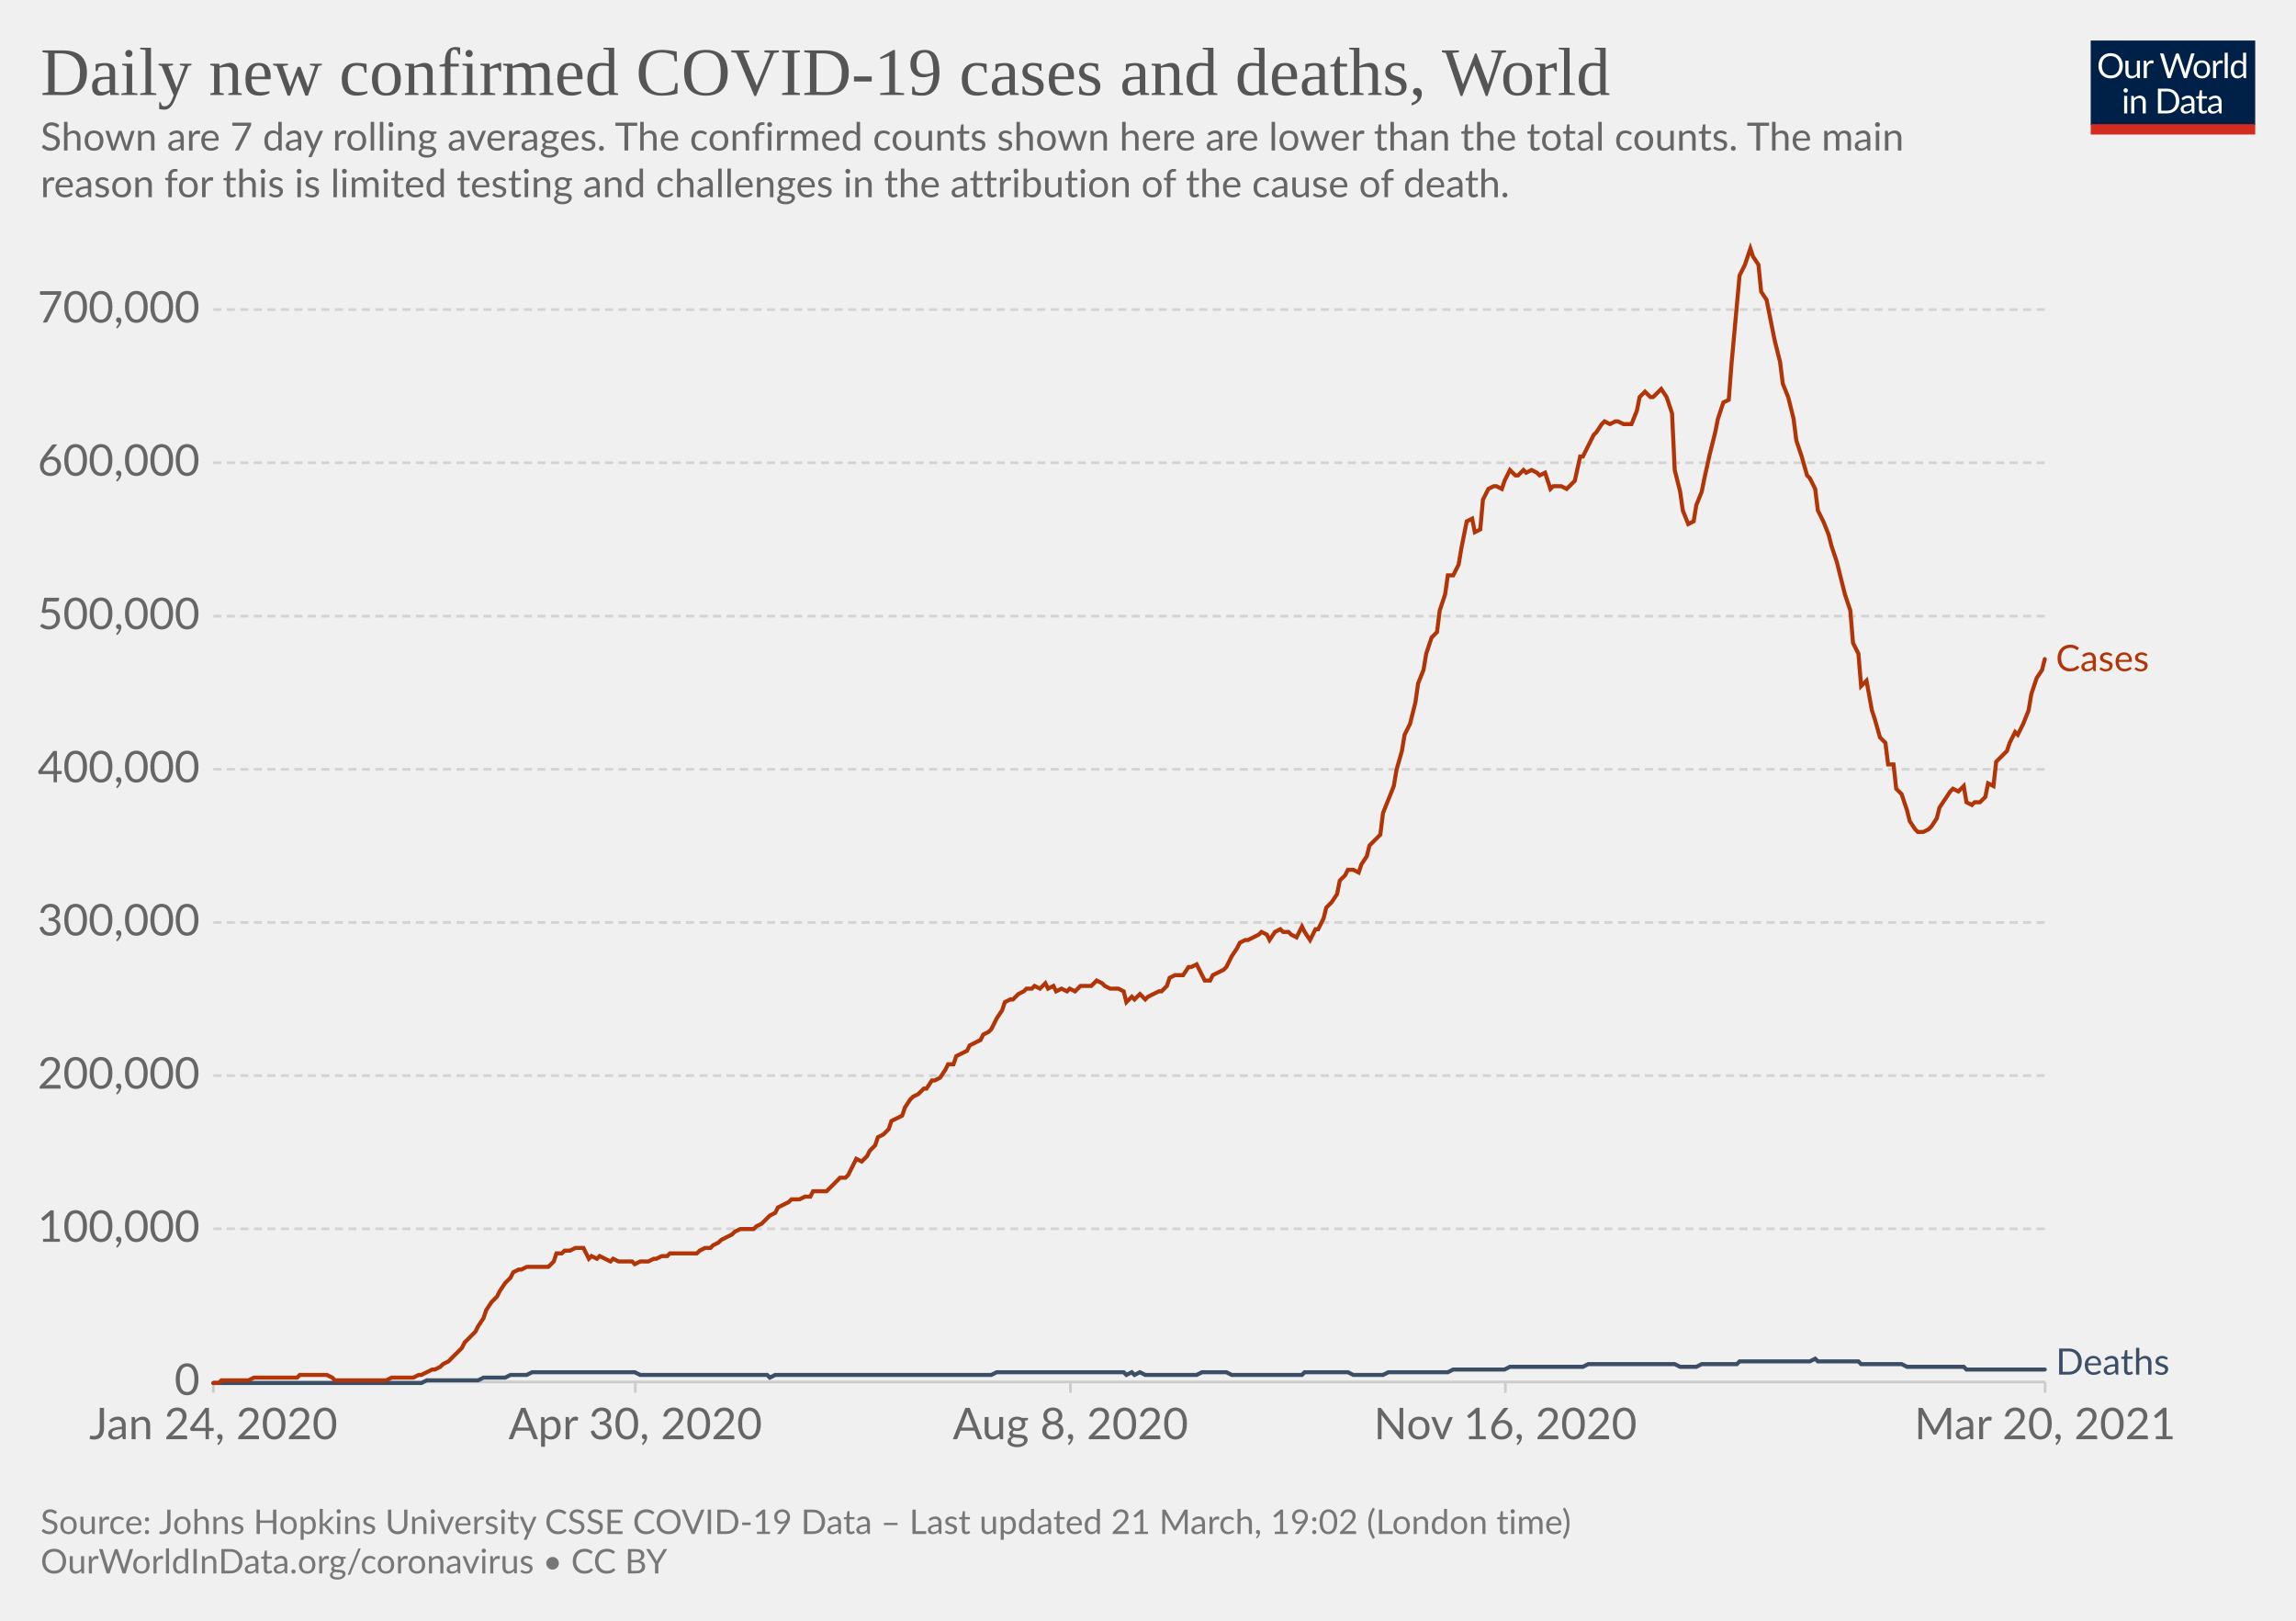
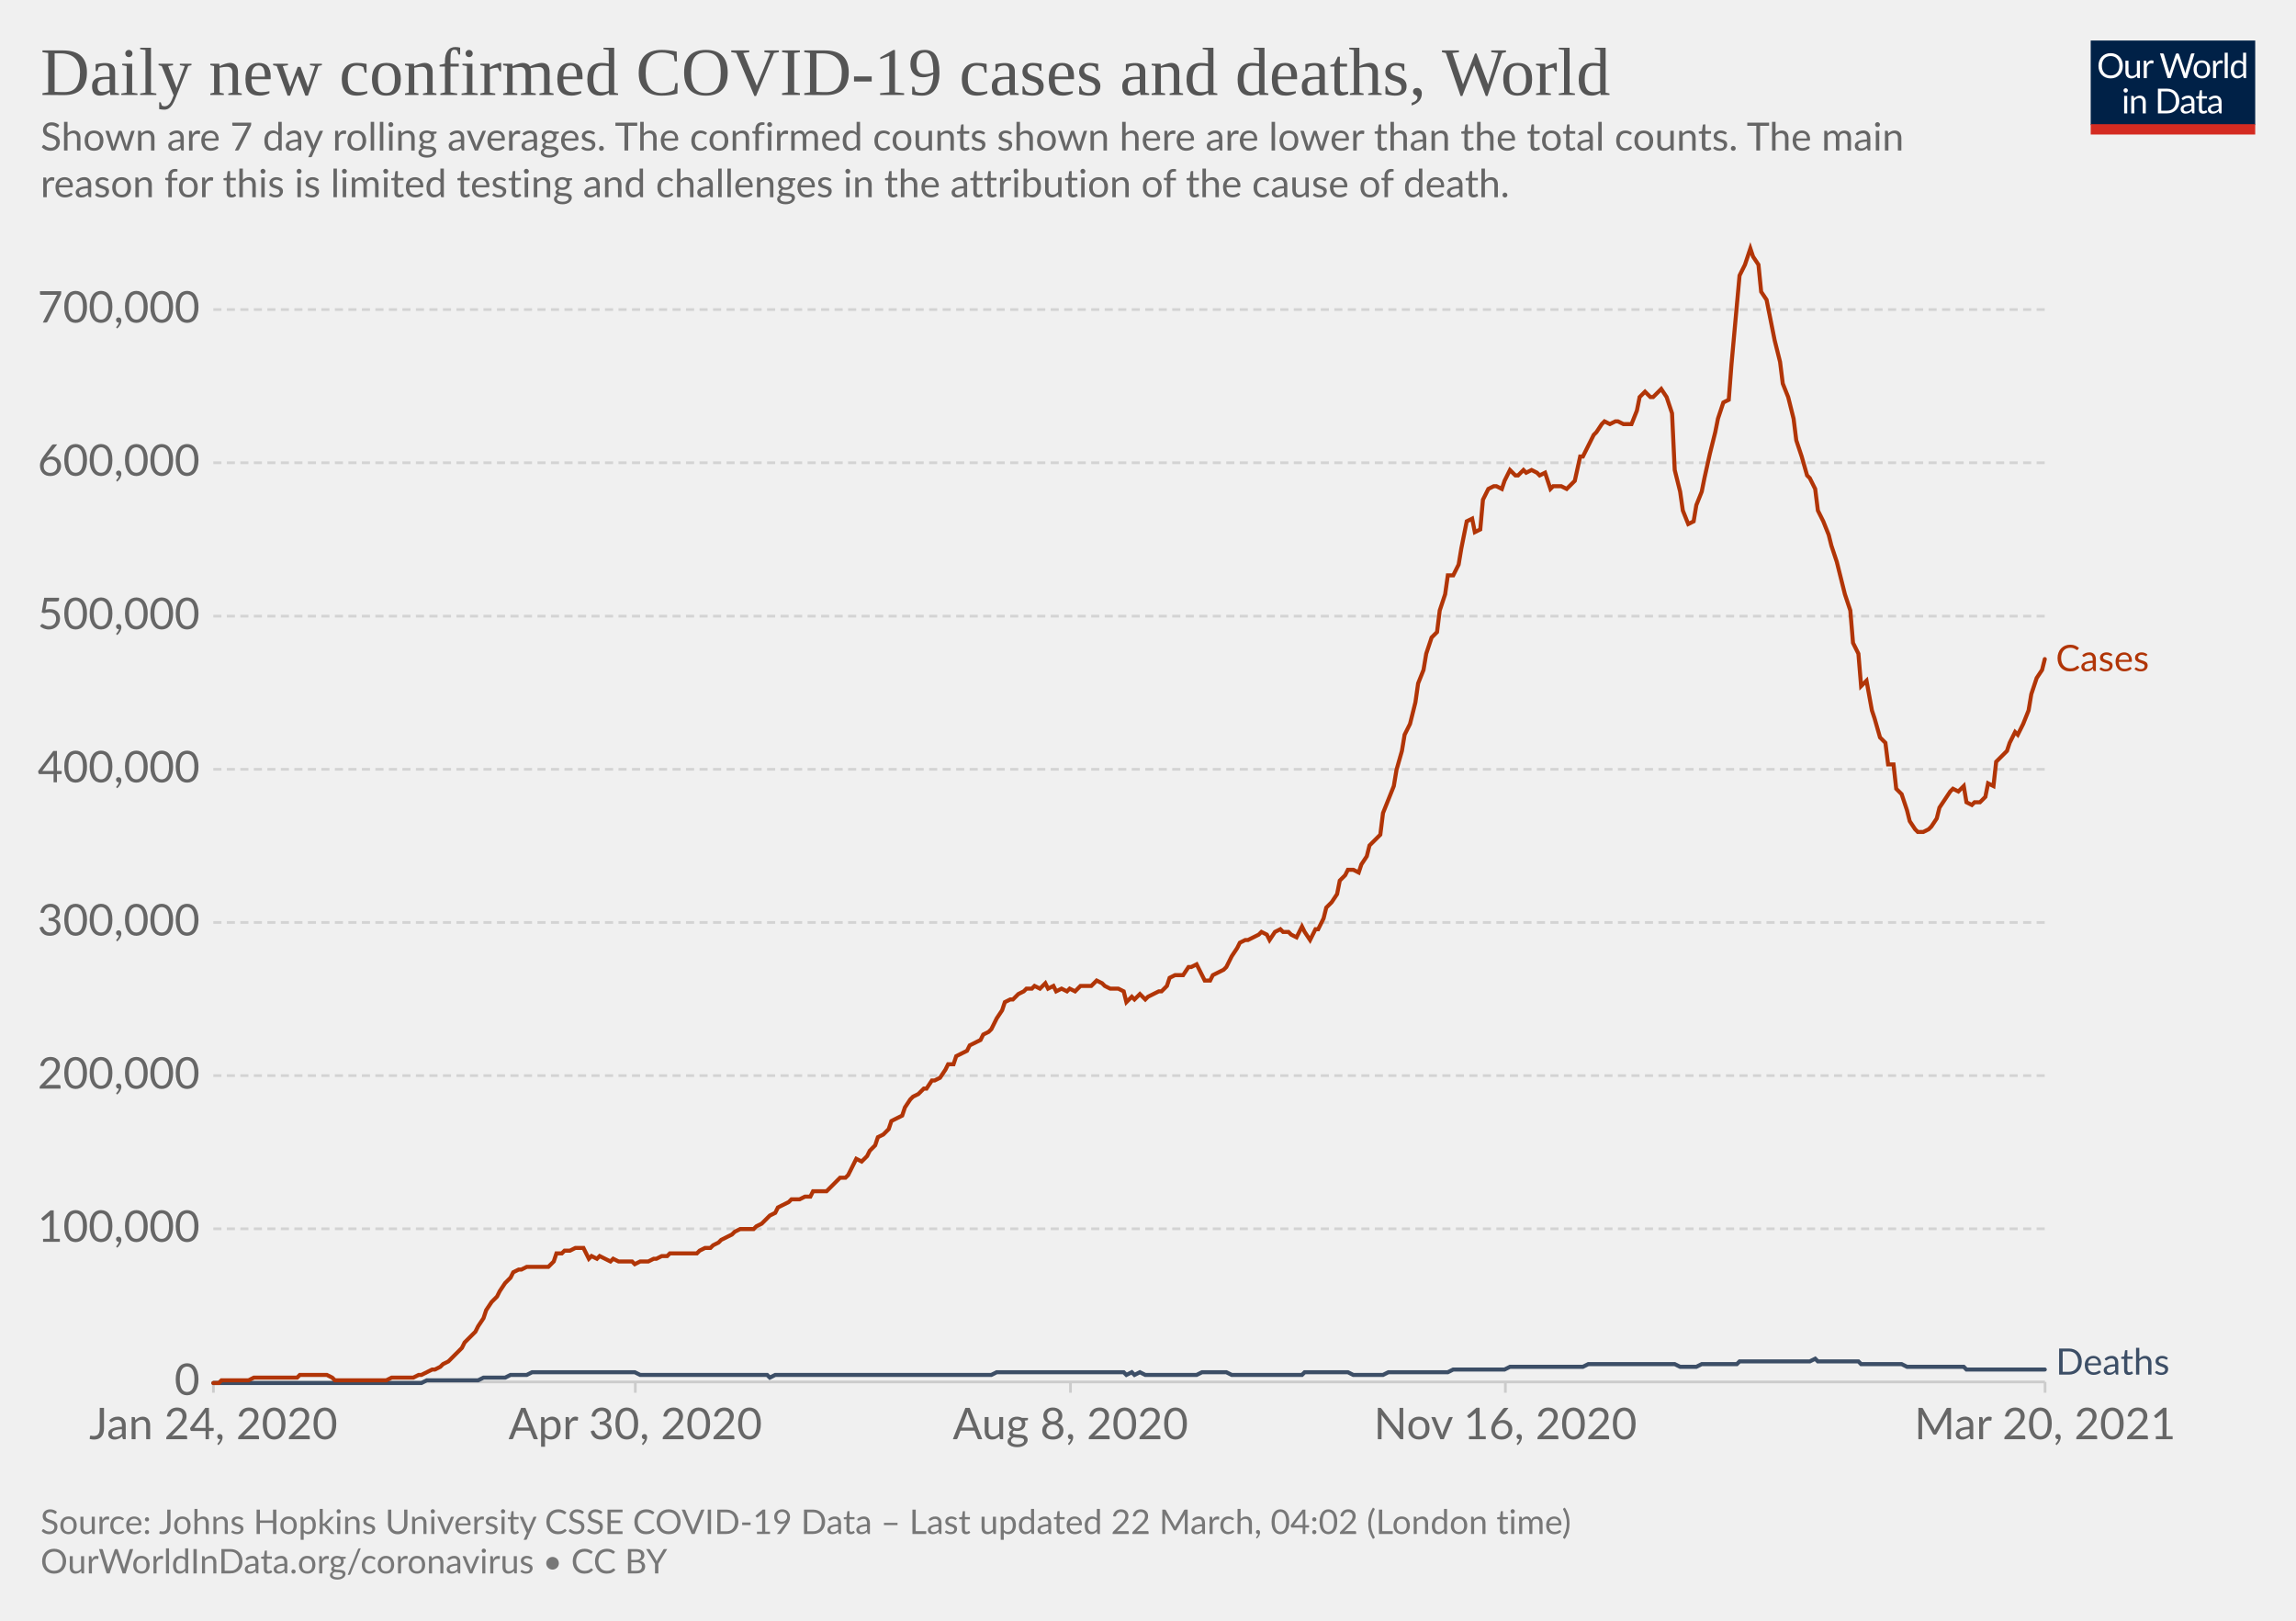
<svg xmlns="http://www.w3.org/2000/svg" version="1.1" style="background-color:#fff;-webkit-font-smoothing:antialiased" width="850" height="600" viewBox="0 0 850 600" font-family="Lato,'Helvetica Neue',Helvetica,Arial,sans-serif" font-size="18" text-rendering="optimizeLegibility">
  <g class="HeaderView">
    <g transform="matrix(.29 0 0 .29 774 15)">
      <svg className="owidLog" width="210" height="120" viewBox="0 0 210 120" fill="none">
        <g clip-path="url(#clip0)">
          <path d="M0 0h210v107.89H0V0z" fill="#002147" />
          <path d="M40.98 32.25c0 2.36-.38 4.53-1.12 6.51a14.26 14.26 0 01-8.1 8.4c-1.9.78-4.02 1.17-6.34 1.17a16.6 16.6 0 01-6.33-1.17 14.31 14.31 0 01-8.08-8.4 18.29 18.29 0 01-1.12-6.51c0-2.36.38-4.53 1.12-6.5.75-1.97 1.8-3.67 3.17-5.1a14.32 14.32 0 014.9-3.34c1.92-.8 4.03-1.19 6.34-1.19 2.32 0 4.43.4 6.34 1.19 1.92.8 3.56 1.9 4.93 3.34a14.87 14.87 0 013.17 5.1 18.1 18.1 0 011.12 6.5zm-4.38 0c0-1.94-.26-3.68-.8-5.22a10.91 10.91 0 00-2.24-3.89 9.68 9.68 0 00-3.52-2.46 11.95 11.95 0 00-4.62-.86c-1.68 0-3.21.28-4.6.86a9.88 9.88 0 00-3.54 2.46 10.91 10.91 0 00-2.24 3.9c-.53 1.53-.8 3.27-.8 5.2 0 1.94.27 3.68.8 5.22a11.17 11.17 0 002.24 3.9 10.01 10.01 0 003.55 2.44c1.38.56 2.9.83 4.6.83s3.24-.27 4.61-.83a9.8 9.8 0 003.52-2.44 11.17 11.17 0 002.25-3.9c.53-1.54.8-3.28.8-5.21zm26.22-6.54V48H60.5c-.56 0-.9-.27-1.05-.81l-.31-2.4a12.45 12.45 0 01-3.26 2.6c-1.2.64-2.58.96-4.13.96-1.22 0-2.3-.2-3.24-.6a6.52 6.52 0 01-2.33-1.7 7.37 7.37 0 01-1.43-2.67c-.3-1.04-.46-2.2-.46-3.45V25.7h3.91v14.22c0 1.68.38 2.99 1.15 3.91.77.93 1.96 1.39 3.54 1.39 1.16 0 2.24-.27 3.23-.82a10.42 10.42 0 002.8-2.28V25.7h3.91zm8.61 4.47a9.94 9.94 0 012.6-3.56 5.64 5.64 0 013.76-1.3c.47 0 .92.05 1.34.15.44.1.83.27 1.17.49l-.3 2.92c-.09.37-.3.55-.66.55-.2 0-.5-.04-.9-.13a6.21 6.21 0 00-3.24.18 4.23 4.23 0 00-1.47.92c-.42.4-.81.9-1.17 1.5-.33.58-.64 1.26-.92 2.02V48H67.7V25.71h2.25c.42 0 .72.08.88.25.16.16.27.44.33.83l.26 3.39zm61.16-13.7L122.75 48h-3.82l-7.99-24.05a21.95 21.95 0 01-.42-1.58 38.36 38.36 0 01-.44 1.58L102.05 48h-3.83L88.4 16.47h3.54c.38 0 .7.1.95.29.26.2.43.43.5.73l6.52 21.9.28 1.28.29 1.46.3-1.46.38-1.27 7.41-21.91c.1-.25.26-.48.51-.69.27-.22.58-.33.95-.33h1.23c.38 0 .69.1.92.29a1.77 1.77 0 01.53.73l7.4 21.9a28.4 28.4 0 01.68 2.62 29.52 29.52 0 01.52-2.61l6.54-21.91a1.31 1.31 0 01.48-.7c.27-.21.58-.32.95-.32h3.32zm9.35 8.88c1.63 0 3.1.27 4.4.82a9.43 9.43 0 015.46 5.94c.5 1.4.74 2.98.74 4.73 0 1.76-.25 3.34-.74 4.75a9.43 9.43 0 01-5.46 5.92c-1.3.52-2.77.79-4.4.79-1.64 0-3.12-.27-4.44-.8a9.42 9.42 0 01-3.35-2.3c-.92-1-1.63-2.2-2.13-3.61-.49-1.41-.73-3-.73-4.75s.24-3.33.73-4.73c.5-1.43 1.2-2.64 2.13-3.63a9.4 9.4 0 013.35-2.31c1.32-.55 2.8-.82 4.44-.82zm0 19.89c2.2 0 3.84-.73 4.93-2.2 1.08-1.48 1.63-3.54 1.63-6.18 0-2.66-.55-4.72-1.63-6.2-1.09-1.49-2.73-2.23-4.93-2.23-1.12 0-2.09.2-2.93.57a5.71 5.71 0 00-2.06 1.65 7.5 7.5 0 00-1.24 2.67c-.26 1.04-.4 2.22-.4 3.54 0 2.64.55 4.7 1.64 6.18 1.1 1.47 2.76 2.2 4.99 2.2zm17.97-15.07a9.94 9.94 0 012.6-3.56 5.64 5.64 0 013.76-1.3c.47 0 .91.05 1.34.15.44.1.83.27 1.16.49l-.28 2.92c-.09.37-.31.55-.66.55-.2 0-.5-.04-.9-.13a6.2 6.2 0 00-3.24.18 4.23 4.23 0 00-1.47.92c-.43.4-.82.9-1.17 1.5a13.1 13.1 0 00-.92 2.02V48h-3.94V25.71h2.24c.43 0 .72.08.88.25.17.16.28.44.33.83l.27 3.39zm15.04-14.59V48h-3.92V15.6h3.92zm19.55 15.43a6.22 6.22 0 00-2.38-2.05 6.7 6.7 0 00-2.86-.6c-2.07 0-3.66.75-4.77 2.23-1.12 1.48-1.68 3.6-1.68 6.33 0 1.46.13 2.7.38 3.74a7.29 7.29 0 001.1 2.56 4.35 4.35 0 001.78 1.45c.7.3 1.5.46 2.4.46 1.29 0 2.41-.3 3.36-.88a9.6 9.6 0 002.67-2.49V31.02zm3.91-15.43V48h-2.33c-.56 0-.9-.27-1.06-.81l-.35-2.71a12.13 12.13 0 01-3.25 2.77 8.28 8.28 0 01-4.23 1.06 7.31 7.31 0 01-6.14-2.9c-.73-.96-1.3-2.15-1.69-3.57a18.35 18.35 0 01.07-9.48 11.29 11.29 0 011.89-3.7 8.7 8.7 0 017.06-3.34 7.96 7.96 0 016.12 2.62V15.59h3.91zM46.61 70.71V93H42.7V70.71h3.91zm.84-7c0 .39-.08.75-.24 1.09a2.81 2.81 0 01-1.52 1.47 2.67 2.67 0 01-2.16 0 2.9 2.9 0 01-1.45-1.47 2.67 2.67 0 010-2.16c.15-.35.35-.65.6-.9.25-.27.53-.47.85-.62a2.67 2.67 0 012.16 0c.35.15.65.35.9.62.27.25.47.55.62.9.16.34.24.7.24 1.08zm7.97 10.24c.49-.54 1-1.04 1.54-1.48a9.85 9.85 0 013.66-1.84 8.96 8.96 0 015.43.35c.94.4 1.72.97 2.33 1.71a7.36 7.36 0 011.43 2.67c.32 1.04.49 2.19.49 3.45V93h-3.94V78.81c0-1.69-.4-3-1.17-3.92-.76-.93-1.93-1.4-3.5-1.4a6.6 6.6 0 00-3.25.83c-1 .56-1.92 1.31-2.77 2.27V93h-3.94V70.71h2.35c.56 0 .9.28 1.04.82l.3 2.42zm57.7 3.3c0 2.36-.37 4.5-1.11 6.44a14.3 14.3 0 01-3.17 4.98 14.1 14.1 0 01-4.93 3.2c-1.9.76-4.02 1.13-6.33 1.13H85.8V61.47h11.77c2.31 0 4.42.39 6.33 1.15a13.8 13.8 0 018.1 8.18 17.75 17.75 0 011.12 6.45zm-4.37 0c0-1.94-.26-3.67-.8-5.2a10.94 10.94 0 00-2.23-3.87 9.57 9.57 0 00-3.53-2.42 12.23 12.23 0 00-4.61-.83h-7.5v24.62h7.5c1.7 0 3.24-.28 4.61-.84a9.7 9.7 0 003.53-2.4 10.94 10.94 0 002.24-3.87c.53-1.53.8-3.26.8-5.2zm19.8 5.72c-1.8.06-3.34.2-4.62.44-1.26.22-2.3.51-3.1.88-.8.36-1.37.8-1.74 1.3-.35.5-.53 1.05-.53 1.67 0 .58.1 1.1.3 1.52a3 3 0 00.76 1.05c.34.27.73.46 1.17.6a6.13 6.13 0 001.45.17 7.28 7.28 0 003.5-.81 11.95 11.95 0 002.82-2.2v-4.62zm-12.65-9.11a12.73 12.73 0 013.98-2.66c1.43-.59 3-.88 4.73-.88 1.25 0 2.36.2 3.33.61a6.81 6.81 0 013.94 4.38c.33 1.04.5 2.19.5 3.43V93h-1.74a1.8 1.8 0 01-.88-.18c-.2-.13-.36-.38-.48-.74l-.44-2.12-1.72 1.46a9.48 9.48 0 01-3.74 1.7c-.69.15-1.46.23-2.3.23-.87 0-1.69-.12-2.45-.35a5.34 5.34 0 01-3.34-2.93 6.64 6.64 0 01-.49-2.64c0-.88.25-1.72.73-2.53a6.33 6.33 0 012.35-2.17c1.09-.63 2.5-1.15 4.25-1.54 1.75-.41 3.89-.65 6.42-.7v-1.75c0-1.73-.37-3.03-1.12-3.91-.75-.9-1.84-1.34-3.28-1.34-.97 0-1.78.12-2.44.37-.64.23-1.2.5-1.7.81l-1.23.82c-.33.23-.67.35-1 .35-.27 0-.5-.07-.69-.2a2.1 2.1 0 01-.48-.53l-.7-1.25zm27.67 19.5c-1.76 0-3.12-.5-4.07-1.48-.94-.98-1.41-2.4-1.41-4.25V74h-2.68a.9.9 0 01-.6-.2c-.16-.14-.24-.36-.24-.66v-1.56l3.65-.46.9-6.89a.9.9 0 01.29-.52.88.88 0 01.62-.22H142v7.67h6.44V74H142v13.38c0 .94.22 1.63.68 2.09.45.45 1.04.68 1.76.68a3.21 3.21 0 001.85-.53l.55-.35c.16-.12.3-.18.41-.18.2 0 .4.13.55.38l1.15 1.87a7.45 7.45 0 01-2.44 1.5 8.53 8.53 0 01-2.95.52zm19.68-10.4c-1.8.07-3.34.21-4.62.45-1.26.22-2.3.51-3.1.88-.8.36-1.37.8-1.74 1.3-.35.5-.53 1.05-.53 1.67 0 .58.1 1.1.3 1.52a2.9 2.9 0 00.76 1.05c.34.27.73.46 1.17.6a6.13 6.13 0 001.45.17 7.3 7.3 0 003.5-.81 12.04 12.04 0 002.82-2.2v-4.62zm-12.65-9.1a12.72 12.72 0 013.99-2.66c1.42-.59 3-.88 4.72-.88 1.25 0 2.36.2 3.33.61a6.81 6.81 0 013.94 4.38c.33 1.04.5 2.19.5 3.43V93h-1.74a1.8 1.8 0 01-.88-.18c-.2-.13-.36-.38-.48-.74l-.44-2.12-1.72 1.46a9.48 9.48 0 01-3.74 1.7c-.69.15-1.46.23-2.3.23-.87 0-1.69-.12-2.45-.35a5.33 5.33 0 01-3.34-2.93 6.62 6.62 0 01-.49-2.64c0-.88.25-1.72.73-2.53a6.33 6.33 0 012.35-2.17c1.09-.63 2.5-1.15 4.25-1.54a31.2 31.2 0 016.42-.7v-1.75c0-1.73-.37-3.03-1.12-3.91-.75-.9-1.84-1.34-3.28-1.34-.97 0-1.78.12-2.44.37-.64.23-1.2.5-1.7.81l-1.22.82c-.34.23-.68.35-1.02.35-.26 0-.49-.07-.68-.2a1.88 1.88 0 01-.48-.53l-.7-1.25zM40.98 32.25c0 2.36-.38 4.53-1.12 6.51a14.26 14.26 0 01-8.1 8.4c-1.9.78-4.02 1.17-6.34 1.17a16.6 16.6 0 01-6.33-1.17 14.31 14.31 0 01-8.08-8.4 18.29 18.29 0 01-1.12-6.51c0-2.36.38-4.53 1.12-6.5.75-1.97 1.8-3.67 3.17-5.1a14.32 14.32 0 014.9-3.34c1.92-.8 4.03-1.19 6.34-1.19 2.32 0 4.43.4 6.34 1.19 1.92.8 3.56 1.9 4.93 3.34a14.87 14.87 0 013.17 5.1 18.1 18.1 0 011.12 6.5zm-4.38 0c0-1.94-.26-3.68-.8-5.22a10.91 10.91 0 00-2.24-3.89 9.68 9.68 0 00-3.52-2.46 11.95 11.95 0 00-4.62-.86c-1.68 0-3.21.28-4.6.86a9.88 9.88 0 00-3.54 2.46 10.91 10.91 0 00-2.24 3.9c-.53 1.53-.8 3.27-.8 5.2 0 1.94.27 3.68.8 5.22a11.17 11.17 0 002.24 3.9 10.01 10.01 0 003.55 2.44c1.38.56 2.9.83 4.6.83s3.24-.27 4.61-.83a9.8 9.8 0 003.52-2.44 11.17 11.17 0 002.25-3.9c.53-1.54.8-3.28.8-5.21zm26.22-6.54V48H60.5c-.56 0-.9-.27-1.05-.81l-.31-2.4a12.45 12.45 0 01-3.26 2.6c-1.2.64-2.58.96-4.13.96-1.22 0-2.3-.2-3.24-.6a6.52 6.52 0 01-2.33-1.7 7.37 7.37 0 01-1.43-2.67c-.3-1.04-.46-2.2-.46-3.45V25.7h3.91v14.22c0 1.68.38 2.99 1.15 3.91.77.93 1.96 1.39 3.54 1.39 1.16 0 2.24-.27 3.23-.82a10.42 10.42 0 002.8-2.28V25.7h3.91zm8.61 4.47a9.94 9.94 0 012.6-3.56 5.64 5.64 0 013.76-1.3c.47 0 .92.05 1.34.15.44.1.83.27 1.17.49l-.3 2.92c-.09.37-.3.55-.66.55-.2 0-.5-.04-.9-.13a6.21 6.21 0 00-3.24.18 4.23 4.23 0 00-1.47.92c-.42.4-.81.9-1.17 1.5-.33.58-.64 1.26-.92 2.02V48H67.7V25.71h2.25c.42 0 .72.08.88.25.16.16.27.44.33.83l.26 3.39zm61.16-13.7L122.75 48h-3.82l-7.99-24.05a21.95 21.95 0 01-.42-1.58 38.36 38.36 0 01-.44 1.58L102.05 48h-3.83L88.4 16.47h3.54c.38 0 .7.1.95.29.26.2.43.43.5.73l6.52 21.9.28 1.28.29 1.46.3-1.46.38-1.27 7.41-21.91c.1-.25.26-.48.51-.69.27-.22.58-.33.95-.33h1.23c.38 0 .69.1.92.29a1.77 1.77 0 01.53.73l7.4 21.9a28.4 28.4 0 01.68 2.62 29.52 29.52 0 01.52-2.61l6.54-21.91a1.31 1.31 0 01.48-.7c.27-.21.58-.32.95-.32h3.32zm9.35 8.88c1.63 0 3.1.27 4.4.82a9.43 9.43 0 015.46 5.94c.5 1.4.74 2.98.74 4.73 0 1.76-.25 3.34-.74 4.75a9.43 9.43 0 01-5.46 5.92c-1.3.52-2.77.79-4.4.79-1.64 0-3.12-.27-4.44-.8a9.42 9.42 0 01-3.35-2.3c-.92-1-1.63-2.2-2.13-3.61-.49-1.41-.73-3-.73-4.75s.24-3.33.73-4.73c.5-1.43 1.2-2.64 2.13-3.63a9.4 9.4 0 013.35-2.31c1.32-.55 2.8-.82 4.44-.82zm0 19.89c2.2 0 3.84-.73 4.93-2.2 1.08-1.48 1.63-3.54 1.63-6.18 0-2.66-.55-4.72-1.63-6.2-1.09-1.49-2.73-2.23-4.93-2.23-1.12 0-2.09.2-2.93.57a5.71 5.71 0 00-2.06 1.65 7.5 7.5 0 00-1.24 2.67c-.26 1.04-.4 2.22-.4 3.54 0 2.64.55 4.7 1.64 6.18 1.1 1.47 2.76 2.2 4.99 2.2zm17.97-15.07a9.94 9.94 0 012.6-3.56 5.64 5.64 0 013.76-1.3c.47 0 .91.05 1.34.15.44.1.83.27 1.16.49l-.28 2.92c-.09.37-.31.55-.66.55-.2 0-.5-.04-.9-.13a6.2 6.2 0 00-3.24.18 4.23 4.23 0 00-1.47.92c-.43.4-.82.9-1.17 1.5a13.1 13.1 0 00-.92 2.02V48h-3.94V25.71h2.24c.43 0 .72.08.88.25.17.16.28.44.33.83l.27 3.39zm15.04-14.59V48h-3.92V15.6h3.92zm19.55 15.43a6.22 6.22 0 00-2.38-2.05 6.7 6.7 0 00-2.86-.6c-2.07 0-3.66.75-4.77 2.23-1.12 1.48-1.68 3.6-1.68 6.33 0 1.46.13 2.7.38 3.74a7.29 7.29 0 001.1 2.56 4.35 4.35 0 001.78 1.45c.7.3 1.5.46 2.4.46 1.29 0 2.41-.3 3.36-.88a9.6 9.6 0 002.67-2.49V31.02zm3.91-15.43V48h-2.33c-.56 0-.9-.27-1.06-.81l-.35-2.71a12.13 12.13 0 01-3.25 2.77 8.28 8.28 0 01-4.23 1.06 7.31 7.31 0 01-6.14-2.9c-.73-.96-1.3-2.15-1.69-3.57a18.35 18.35 0 01.07-9.48 11.29 11.29 0 011.89-3.7 8.7 8.7 0 017.06-3.34 7.96 7.96 0 016.12 2.62V15.59h3.91zM46.61 70.71V93H42.7V70.71h3.91zm.84-7c0 .39-.08.75-.24 1.09a2.81 2.81 0 01-1.52 1.47 2.67 2.67 0 01-2.16 0 2.9 2.9 0 01-1.45-1.47 2.67 2.67 0 010-2.16c.15-.35.35-.65.6-.9.25-.27.53-.47.85-.62a2.67 2.67 0 012.16 0c.35.15.65.35.9.62.27.25.47.55.62.9.16.34.24.7.24 1.08zm7.97 10.24c.49-.54 1-1.04 1.54-1.48a9.85 9.85 0 013.66-1.84 8.96 8.96 0 015.43.35c.94.4 1.72.97 2.33 1.71a7.36 7.36 0 011.43 2.67c.32 1.04.49 2.19.49 3.45V93h-3.94V78.81c0-1.69-.4-3-1.17-3.92-.76-.93-1.93-1.4-3.5-1.4a6.6 6.6 0 00-3.25.83c-1 .56-1.92 1.31-2.77 2.27V93h-3.94V70.71h2.35c.56 0 .9.28 1.04.82l.3 2.42zm57.7 3.3c0 2.36-.37 4.5-1.11 6.44a14.3 14.3 0 01-3.17 4.98 14.1 14.1 0 01-4.93 3.2c-1.9.76-4.02 1.13-6.33 1.13H85.8V61.47h11.77c2.31 0 4.42.39 6.33 1.15a13.8 13.8 0 018.1 8.18 17.75 17.75 0 011.12 6.45zm-4.37 0c0-1.94-.26-3.67-.8-5.2a10.94 10.94 0 00-2.23-3.87 9.57 9.57 0 00-3.53-2.42 12.23 12.23 0 00-4.61-.83h-7.5v24.62h7.5c1.7 0 3.24-.28 4.61-.84a9.7 9.7 0 003.53-2.4 10.94 10.94 0 002.24-3.87c.53-1.53.8-3.26.8-5.2zm19.8 5.72c-1.8.06-3.34.2-4.62.44-1.26.22-2.3.51-3.1.88-.8.36-1.37.8-1.74 1.3-.35.5-.53 1.05-.53 1.67 0 .58.1 1.1.3 1.52a3 3 0 00.76 1.05c.34.27.73.46 1.17.6a6.13 6.13 0 001.45.17 7.28 7.28 0 003.5-.81 11.95 11.95 0 002.82-2.2v-4.62zm-12.65-9.11a12.73 12.73 0 013.98-2.66c1.43-.59 3-.88 4.73-.88 1.25 0 2.36.2 3.33.61a6.81 6.81 0 013.94 4.38c.33 1.04.5 2.19.5 3.43V93h-1.74a1.8 1.8 0 01-.88-.18c-.2-.13-.36-.38-.48-.74l-.44-2.12-1.72 1.46a9.48 9.48 0 01-3.74 1.7c-.69.15-1.46.23-2.3.23-.87 0-1.69-.12-2.45-.35a5.34 5.34 0 01-3.34-2.93 6.64 6.64 0 01-.49-2.64c0-.88.25-1.72.73-2.53a6.33 6.33 0 012.35-2.17c1.09-.63 2.5-1.15 4.25-1.54 1.75-.41 3.89-.65 6.42-.7v-1.75c0-1.73-.37-3.03-1.12-3.91-.75-.9-1.84-1.34-3.28-1.34-.97 0-1.78.12-2.44.37-.64.23-1.2.5-1.7.81l-1.23.82c-.33.23-.67.35-1 .35-.27 0-.5-.07-.69-.2a2.1 2.1 0 01-.48-.53l-.7-1.25zm27.67 19.5c-1.76 0-3.12-.5-4.07-1.48-.94-.98-1.41-2.4-1.41-4.25V74h-2.68a.9.9 0 01-.6-.2c-.16-.14-.24-.36-.24-.66v-1.56l3.65-.46.9-6.89a.9.9 0 01.29-.52.88.88 0 01.62-.22H142v7.67h6.44V74H142v13.38c0 .94.22 1.63.68 2.09.45.45 1.04.68 1.76.68a3.21 3.21 0 001.85-.53l.55-.35c.16-.12.3-.18.41-.18.2 0 .4.13.55.38l1.15 1.87a7.45 7.45 0 01-2.44 1.5 8.53 8.53 0 01-2.95.52zm19.68-10.4c-1.8.07-3.34.21-4.62.45-1.26.22-2.3.51-3.1.88-.8.36-1.37.8-1.74 1.3-.35.5-.53 1.05-.53 1.67 0 .58.1 1.1.3 1.52a2.9 2.9 0 00.76 1.05c.34.27.73.46 1.17.6a6.13 6.13 0 001.45.17 7.3 7.3 0 003.5-.81 12.04 12.04 0 002.82-2.2v-4.62zm-12.65-9.1a12.72 12.72 0 013.99-2.66c1.42-.59 3-.88 4.72-.88 1.25 0 2.36.2 3.33.61a6.81 6.81 0 013.94 4.38c.33 1.04.5 2.19.5 3.43V93h-1.74a1.8 1.8 0 01-.88-.18c-.2-.13-.36-.38-.48-.74l-.44-2.12-1.72 1.46a9.48 9.48 0 01-3.74 1.7c-.69.15-1.46.23-2.3.23-.87 0-1.69-.12-2.45-.35a5.33 5.33 0 01-3.34-2.93 6.62 6.62 0 01-.49-2.64c0-.88.25-1.72.73-2.53a6.33 6.33 0 012.35-2.17c1.09-.63 2.5-1.15 4.25-1.54a31.2 31.2 0 016.42-.7v-1.75c0-1.73-.37-3.03-1.12-3.91-.75-.9-1.84-1.34-3.28-1.34-.97 0-1.78.12-2.44.37-.64.23-1.2.5-1.7.81l-1.22.82c-.34.23-.68.35-1.02.35-.26 0-.49-.07-.68-.2a1.88 1.88 0 01-.48-.53l-.7-1.25zM40.98 32.25c0 2.36-.38 4.53-1.12 6.51a14.26 14.26 0 01-8.1 8.4c-1.9.78-4.02 1.17-6.34 1.17a16.6 16.6 0 01-6.33-1.17 14.31 14.31 0 01-8.08-8.4 18.29 18.29 0 01-1.12-6.51c0-2.36.38-4.53 1.12-6.5.75-1.97 1.8-3.67 3.17-5.1a14.32 14.32 0 014.9-3.34c1.92-.8 4.03-1.19 6.34-1.19 2.32 0 4.43.4 6.34 1.19 1.92.8 3.56 1.9 4.93 3.34a14.87 14.87 0 013.17 5.1 18.1 18.1 0 011.12 6.5zm-4.38 0c0-1.94-.26-3.68-.8-5.22a10.91 10.91 0 00-2.24-3.89 9.68 9.68 0 00-3.52-2.46 11.95 11.95 0 00-4.62-.86c-1.68 0-3.21.28-4.6.86a9.88 9.88 0 00-3.54 2.46 10.91 10.91 0 00-2.24 3.9c-.53 1.53-.8 3.27-.8 5.2 0 1.94.27 3.68.8 5.22a11.17 11.17 0 002.24 3.9 10.01 10.01 0 003.55 2.44c1.38.56 2.9.83 4.6.83s3.24-.27 4.61-.83a9.8 9.8 0 003.52-2.44 11.17 11.17 0 002.25-3.9c.53-1.54.8-3.28.8-5.21zm26.22-6.54V48H60.5c-.56 0-.9-.27-1.05-.81l-.31-2.4a12.45 12.45 0 01-3.26 2.6c-1.2.64-2.58.96-4.13.96-1.22 0-2.3-.2-3.24-.6a6.52 6.52 0 01-2.33-1.7 7.37 7.37 0 01-1.43-2.67c-.3-1.04-.46-2.2-.46-3.45V25.7h3.91v14.22c0 1.68.38 2.99 1.15 3.91.77.93 1.96 1.39 3.54 1.39 1.16 0 2.24-.27 3.23-.82a10.42 10.42 0 002.8-2.28V25.7h3.91zm8.61 4.47a9.94 9.94 0 012.6-3.56 5.64 5.64 0 013.76-1.3c.47 0 .92.05 1.34.15.44.1.83.27 1.17.49l-.3 2.92c-.09.37-.3.55-.66.55-.2 0-.5-.04-.9-.13a6.21 6.21 0 00-3.24.18 4.23 4.23 0 00-1.47.92c-.42.4-.81.9-1.17 1.5-.33.58-.64 1.26-.92 2.02V48H67.7V25.71h2.25c.42 0 .72.08.88.25.16.16.27.44.33.83l.26 3.39zm61.16-13.7L122.75 48h-3.82l-7.99-24.05a21.95 21.95 0 01-.42-1.58 38.36 38.36 0 01-.44 1.58L102.05 48h-3.83L88.4 16.47h3.54c.38 0 .7.1.95.29.26.2.43.43.5.73l6.52 21.9.28 1.28.29 1.46.3-1.46.38-1.27 7.41-21.91c.1-.25.26-.48.51-.69.27-.22.58-.33.95-.33h1.23c.38 0 .69.1.92.29a1.77 1.77 0 01.53.73l7.4 21.9a28.4 28.4 0 01.68 2.62 29.52 29.52 0 01.52-2.61l6.54-21.91a1.31 1.31 0 01.48-.7c.27-.21.58-.32.95-.32h3.32zm9.35 8.88c1.63 0 3.1.27 4.4.82a9.43 9.43 0 015.46 5.94c.5 1.4.74 2.98.74 4.73 0 1.76-.25 3.34-.74 4.75a9.43 9.43 0 01-5.46 5.92c-1.3.52-2.77.79-4.4.79-1.64 0-3.12-.27-4.44-.8a9.42 9.42 0 01-3.35-2.3c-.92-1-1.63-2.2-2.13-3.61-.49-1.41-.73-3-.73-4.75s.24-3.33.73-4.73c.5-1.43 1.2-2.64 2.13-3.63a9.4 9.4 0 013.35-2.31c1.32-.55 2.8-.82 4.44-.82zm0 19.89c2.2 0 3.84-.73 4.93-2.2 1.08-1.48 1.63-3.54 1.63-6.18 0-2.66-.55-4.72-1.63-6.2-1.09-1.49-2.73-2.23-4.93-2.23-1.12 0-2.09.2-2.93.57a5.71 5.71 0 00-2.06 1.65 7.5 7.5 0 00-1.24 2.67c-.26 1.04-.4 2.22-.4 3.54 0 2.64.55 4.7 1.64 6.18 1.1 1.47 2.76 2.2 4.99 2.2zm17.97-15.07a9.94 9.94 0 012.6-3.56 5.64 5.64 0 013.76-1.3c.47 0 .91.05 1.34.15.44.1.83.27 1.16.49l-.28 2.92c-.09.37-.31.55-.66.55-.2 0-.5-.04-.9-.13a6.2 6.2 0 00-3.24.18 4.23 4.23 0 00-1.47.92c-.43.4-.82.9-1.17 1.5a13.1 13.1 0 00-.92 2.02V48h-3.94V25.71h2.24c.43 0 .72.08.88.25.17.16.28.44.33.83l.27 3.39zm15.04-14.59V48h-3.92V15.6h3.92zm19.55 15.43a6.22 6.22 0 00-2.38-2.05 6.7 6.7 0 00-2.86-.6c-2.07 0-3.66.75-4.77 2.23-1.12 1.48-1.68 3.6-1.68 6.33 0 1.46.13 2.7.38 3.74a7.29 7.29 0 001.1 2.56 4.35 4.35 0 001.78 1.45c.7.3 1.5.46 2.4.46 1.29 0 2.41-.3 3.36-.88a9.6 9.6 0 002.67-2.49V31.02zm3.91-15.43V48h-2.33c-.56 0-.9-.27-1.06-.81l-.35-2.71a12.13 12.13 0 01-3.25 2.77 8.28 8.28 0 01-4.23 1.06 7.31 7.31 0 01-6.14-2.9c-.73-.96-1.3-2.15-1.69-3.57a18.35 18.35 0 01.07-9.48 11.29 11.29 0 011.89-3.7 8.7 8.7 0 017.06-3.34 7.96 7.96 0 016.12 2.62V15.59h3.91zM46.61 70.71V93H42.7V70.71h3.91zm.84-7c0 .39-.08.75-.24 1.09a2.81 2.81 0 01-1.52 1.47 2.67 2.67 0 01-2.16 0 2.9 2.9 0 01-1.45-1.47 2.67 2.67 0 010-2.16c.15-.35.35-.65.6-.9.25-.27.53-.47.85-.62a2.67 2.67 0 012.16 0c.35.15.65.35.9.62.27.25.47.55.62.9.16.34.24.7.24 1.08zm7.97 10.24c.49-.54 1-1.04 1.54-1.48a9.85 9.85 0 013.66-1.84 8.96 8.96 0 015.43.35c.94.4 1.72.97 2.33 1.71a7.36 7.36 0 011.43 2.67c.32 1.04.49 2.19.49 3.45V93h-3.94V78.81c0-1.69-.4-3-1.17-3.92-.76-.93-1.93-1.4-3.5-1.4a6.6 6.6 0 00-3.25.83c-1 .56-1.92 1.31-2.77 2.27V93h-3.94V70.71h2.35c.56 0 .9.28 1.04.82l.3 2.42zm57.7 3.3c0 2.36-.37 4.5-1.11 6.44a14.3 14.3 0 01-3.17 4.98 14.1 14.1 0 01-4.93 3.2c-1.9.76-4.02 1.13-6.33 1.13H85.8V61.47h11.77c2.31 0 4.42.39 6.33 1.15a13.8 13.8 0 018.1 8.18 17.75 17.75 0 011.12 6.45zm-4.37 0c0-1.94-.26-3.67-.8-5.2a10.94 10.94 0 00-2.23-3.87 9.57 9.57 0 00-3.53-2.42 12.23 12.23 0 00-4.61-.83h-7.5v24.62h7.5c1.7 0 3.24-.28 4.61-.84a9.7 9.7 0 003.53-2.4 10.94 10.94 0 002.24-3.87c.53-1.53.8-3.26.8-5.2zm19.8 5.72c-1.8.06-3.34.2-4.62.44-1.26.22-2.3.51-3.1.88-.8.36-1.37.8-1.74 1.3-.35.5-.53 1.05-.53 1.67 0 .58.1 1.1.3 1.52a3 3 0 00.76 1.05c.34.27.73.46 1.17.6a6.13 6.13 0 001.45.17 7.28 7.28 0 003.5-.81 11.95 11.95 0 002.82-2.2v-4.62zm-12.65-9.11a12.73 12.73 0 013.98-2.66c1.43-.59 3-.88 4.73-.88 1.25 0 2.36.2 3.33.61a6.81 6.81 0 013.94 4.38c.33 1.04.5 2.19.5 3.43V93h-1.74a1.8 1.8 0 01-.88-.18c-.2-.13-.36-.38-.48-.74l-.44-2.12-1.72 1.46a9.48 9.48 0 01-3.74 1.7c-.69.15-1.46.23-2.3.23-.87 0-1.69-.12-2.45-.35a5.34 5.34 0 01-3.34-2.93 6.64 6.64 0 01-.49-2.64c0-.88.25-1.72.73-2.53a6.33 6.33 0 012.35-2.17c1.09-.63 2.5-1.15 4.25-1.54 1.75-.41 3.89-.65 6.42-.7v-1.75c0-1.73-.37-3.03-1.12-3.91-.75-.9-1.84-1.34-3.28-1.34-.97 0-1.78.12-2.44.37-.64.23-1.2.5-1.7.81l-1.23.82c-.33.23-.67.35-1 .35-.27 0-.5-.07-.69-.2a2.1 2.1 0 01-.48-.53l-.7-1.25zm27.67 19.5c-1.76 0-3.12-.5-4.07-1.48-.94-.98-1.41-2.4-1.41-4.25V74h-2.68a.9.9 0 01-.6-.2c-.16-.14-.24-.36-.24-.66v-1.56l3.65-.46.9-6.89a.9.9 0 01.29-.52.88.88 0 01.62-.22H142v7.67h6.44V74H142v13.38c0 .94.22 1.63.68 2.09.45.45 1.04.68 1.76.68a3.21 3.21 0 001.85-.53l.55-.35c.16-.12.3-.18.41-.18.2 0 .4.13.55.38l1.15 1.87a7.45 7.45 0 01-2.44 1.5 8.53 8.53 0 01-2.95.52zm19.68-10.4c-1.8.07-3.34.21-4.62.45-1.26.22-2.3.51-3.1.88-.8.36-1.37.8-1.74 1.3-.35.5-.53 1.05-.53 1.67 0 .58.1 1.1.3 1.52a2.9 2.9 0 00.76 1.05c.34.27.73.46 1.17.6a6.13 6.13 0 001.45.17 7.3 7.3 0 003.5-.81 12.04 12.04 0 002.82-2.2v-4.62zm-12.65-9.1a12.72 12.72 0 013.99-2.66c1.42-.59 3-.88 4.72-.88 1.25 0 2.36.2 3.33.61a6.81 6.81 0 013.94 4.38c.33 1.04.5 2.19.5 3.43V93h-1.74a1.8 1.8 0 01-.88-.18c-.2-.13-.36-.38-.48-.74l-.44-2.12-1.72 1.46a9.48 9.48 0 01-3.74 1.7c-.69.15-1.46.23-2.3.23-.87 0-1.69-.12-2.45-.35a5.33 5.33 0 01-3.34-2.93 6.62 6.62 0 01-.49-2.64c0-.88.25-1.72.73-2.53a6.33 6.33 0 012.35-2.17c1.09-.63 2.5-1.15 4.25-1.54a31.2 31.2 0 016.42-.7v-1.75c0-1.73-.37-3.03-1.12-3.91-.75-.9-1.84-1.34-3.28-1.34-.97 0-1.78.12-2.44.37-.64.23-1.2.5-1.7.81l-1.22.82c-.34.23-.68.35-1.02.35-.26 0-.49-.07-.68-.2a1.88 1.88 0 01-.48-.53l-.7-1.25z" fill="#fff" />
          <path fill="#D42B21" d="M0 106.79h210V120H0z" />
        </g>
        <defs>
          <clipPath id="clip0">
            <path fill="#fff" d="M0 0h210v120H0z" />
          </clipPath>
        </defs>
      </svg>
    </g>
    <a href="https://ourworldindata.org/grapher/daily-covid-cases-deaths-7-day-ra?country=~OWID_WRL" target="_blank" rel="noopener" font-family="&quot;Playfair Display&quot;,Georgia,&quot;Times New Roman&quot;,serif">
      <text font-size="25.2" x="15" y="35.2" fill="#555">
        <tspan x="15" y="35.16">Daily new confirmed COVID-19 cases and deaths, World</tspan>
      </text>
    </a>
    <text font-size="14.4" x="15" y="55.7" fill="#666">
      <tspan x="15" y="55.72">Shown are 7 day rolling averages. The confirmed counts shown here are lower than the total counts. The main</tspan>
      <tspan x="15" y="73">reason for this is limited testing and challenges in the attribution of the cause of death.</tspan>
    </text>
  </g>
  <g class="LineChart">
    <defs>
      <clipPath id="a">
        <path d="M68.97 74.2h830v881.2h-830z" />
      </clipPath>
    </defs>
    <g class="DualAxisView">
      <g class="HorizontalAxis">
        <path stroke="#ccc" d="M79 511.6v4M235.2 511.6v4M396.3 511.6v4M557.3 511.6v4M757.1 511.6v4" />
        <text x="79" y="532.8" fill="#666" text-anchor="middle" font-size="16.2">Jan 24, 2020</text>
        <text x="235.2" y="532.8" fill="#666" text-anchor="middle" font-size="16.2">Apr 30, 2020</text>
        <text x="396.3" y="532.8" fill="#666" text-anchor="middle" font-size="16.2">Aug 8, 2020</text>
        <text x="557.3" y="532.8" fill="#666" text-anchor="middle" font-size="16.2">Nov 16, 2020</text>
        <text x="757.1" y="532.8" fill="#666" text-anchor="middle" font-size="16.2">Mar 20, 2021</text>
      </g>
      <g class="VerticalAxis" fill="#666" dominant-baseline="middle" text-anchor="end" font-size="16.2">
        <text x="73.97" y="511.6">0</text>
        <text x="73.97" y="454.9">100,000</text>
        <text x="73.97" y="398.2">200,000</text>
        <text x="73.97" y="341.5">300,000</text>
        <text x="73.97" y="284.8">400,000</text>
        <text x="73.97" y="228.1">500,000</text>
        <text x="73.97" y="171.3">600,000</text>
        <text x="73.97" y="114.6">700,000</text>
      </g>
      <g class="AxisGridLines horizontalLines">
        <path stroke="#ccc" d="M78.97 511.6h678.1" />
        <path stroke="#d3d3d3" stroke-dasharray="3,2" d="M78.97 454.9h678.1M78.97 398.2h678.1M78.97 341.5h678.1M78.97 284.8h678.1M78.97 228.1h678.1M78.97 171.3h678.1M78.97 114.6h678.1" />
      </g>
    </g>
    <g clip-path="url(#a)">
      <g class="LineLabels" cursor="default">
        <g class="legendMark">
          <text font-size="13.5" x="761.1" y="248.5" fill="#B13507">
            <tspan x="761.07" y="248.45">Cases</tspan>
          </text>
        </g>
        <g class="legendMark">
          <text font-size="13.5" x="761.1" y="508.9" fill="#3C4E66">
            <tspan x="761.07" y="508.9">Deaths</tspan>
          </text>
        </g>
      </g>
      <g class="Lines">
        <g>
          <path stroke-linecap="round" stroke="#ddd" d="M79 512h77l2-1h19l2-1h8l2-1h6l2-1h38l2 1h47l1 1 2-1h80l2-1h47l1 1 2-1 1 1 2-1 2 1h19l2-1h9l2 1h26l1-1h16l2 1h11l2-1h22l2-1h19l2-1h27l2-1h32l2 1h6l2-1h13l1-1h26l2-1 1 1h15l1 1h15l2 1h21l1 1h29" fill="none" stroke-width="1" />
        </g>
        <g>
          <path stroke-linecap="round" stroke="#ddd" d="M79 512h2l1-1h10l2-1h16l1-1h10l2 1 1 1h19l2-1h8l2-1h1l2-1 2-1h1l2-1 1-1 2-1 2-2 1-1 2-2 1-2 2-2 2-2 1-2 2-3 1-3 2-3 2-2 1-2 2-3 2-2 1-2 2-1h1l2-1h8l2-2 1-3h2l1-1h2l2-1h3l2 4 1-1 2 1 1-1 2 1 2 1 1-1 2 1h5l1 1 2-1h3l2-1h1l2-1h2l1-1h10l1-1 2-1h2l1-1 2-1 1-1 2-1 2-1 1-1 2-1h5l1-1 2-1 2-2 1-1 2-1 1-2 2-1 2-1 1-1h3l2-1h2l1-2h5l2-2 1-1 2-2h2l1-1 2-4 1-2 2 1 2-2 1-2 2-2 1-3 2-1 2-2 1-3 2-1 2-1 1-3 2-3 1-1 2-1 2-2h1l2-3h1l2-1 2-3 1-2h2l1-3 2-1 2-1 1-2 2-1 2-1 1-2 2-1 1-1 2-4 2-3 1-3 2-1h1l2-2 2-1 1-1h2l1-1 2 1 2-2 1 2 2-1 1 2 2-1 2 1 1-1 2 1 2-2h4l2-2 2 1 1 1 2 1h3l2 1 1 4 2-2 1 1 2-2 2 2 1-1 2-1 2-1h1l2-2 1-3 2-1h3l2-3h1l2-1 2 4 1 2h2l1-2 2-1 2-1 1-1 2-4 2-3 1-2 2-1h1l2-1 2-1 1-1 2 1 1 2 2-3 2-1 1 1h2l1 1 2 1 2-4 1 2 2 3 2-4h1l2-4 1-4 2-2 2-3 1-5 2-2 1-2h2l2 1 1-3 2-3 1-4 2-2 2-2 1-8 2-5 2-5 1-6 2-7 1-6 2-4 2-8 1-7 2-5 1-6 2-6 2-2 1-8 2-6 1-7h2l2-4 1-6 2-10 2-1 1 5 2-1 1-11 2-4 2-1h1l2 1 1-3 2-4 2 2h1l2-2 1 1 2-1 2 1 1 1 2-1 2 6 1-1h3l2 1 2-2 1-1 2-9h1l2-4 2-4 1-1 2-3 1-1 2 1 2-1h1l2 1h3l2-5 1-5 2-2 2 2h1l2-2 1-1 2 3 2 6 1 21 2 8 1 7 2 5 2-1 1-6 2-5 1-5 2-9 2-8 1-5 2-6 2-1 1-13 2-22 1-11 2-4 2-6 1 3 2 3 1 10 2 3 2 10 1 5 2 8 1 8 2 5 2 8 1 8 2 6 2 7 1 1 2 4 1 8 2 4 2 5 1 4 2 6 1 4 2 8 2 6 1 12 2 4 1 12 2-2 2 11 1 3 2 7 2 2 1 8h2l1 9 2 2 2 6 1 4 2 3 1 1h2l2-1 1-1 2-3 1-4 2-3 2-3 1-1 2 1 2-2 1 6 2 1 1-1h2l2-2 1-5 2 1 1-9 2-2 2-2 1-3 2-4 1 1 2-4 2-5 1-6 2-6 2-3 1-4" fill="none" stroke-width="1" />
        </g>
        <g>
          <path stroke="#3C4E66" stroke-linecap="round" d="M79 512h77l2-1h19l2-1h8l2-1h6l2-1h38l2 1h47l1 1 2-1h80l2-1h47l1 1 2-1 1 1 2-1 2 1h19l2-1h9l2 1h26l1-1h16l2 1h11l2-1h22l2-1h19l2-1h27l2-1h32l2 1h6l2-1h13l1-1h26l2-1 1 1h15l1 1h15l2 1h21l1 1h29" fill="none" stroke-width="1.5" />
        </g>
        <g>
          <path stroke="#B13507" stroke-linecap="round" d="M79 512h2l1-1h10l2-1h16l1-1h10l2 1 1 1h19l2-1h8l2-1h1l2-1 2-1h1l2-1 1-1 2-1 2-2 1-1 2-2 1-2 2-2 2-2 1-2 2-3 1-3 2-3 2-2 1-2 2-3 2-2 1-2 2-1h1l2-1h8l2-2 1-3h2l1-1h2l2-1h3l2 4 1-1 2 1 1-1 2 1 2 1 1-1 2 1h5l1 1 2-1h3l2-1h1l2-1h2l1-1h10l1-1 2-1h2l1-1 2-1 1-1 2-1 2-1 1-1 2-1h5l1-1 2-1 2-2 1-1 2-1 1-2 2-1 2-1 1-1h3l2-1h2l1-2h5l2-2 1-1 2-2h2l1-1 2-4 1-2 2 1 2-2 1-2 2-2 1-3 2-1 2-2 1-3 2-1 2-1 1-3 2-3 1-1 2-1 2-2h1l2-3h1l2-1 2-3 1-2h2l1-3 2-1 2-1 1-2 2-1 2-1 1-2 2-1 1-1 2-4 2-3 1-3 2-1h1l2-2 2-1 1-1h2l1-1 2 1 2-2 1 2 2-1 1 2 2-1 2 1 1-1 2 1 2-2h4l2-2 2 1 1 1 2 1h3l2 1 1 4 2-2 1 1 2-2 2 2 1-1 2-1 2-1h1l2-2 1-3 2-1h3l2-3h1l2-1 2 4 1 2h2l1-2 2-1 2-1 1-1 2-4 2-3 1-2 2-1h1l2-1 2-1 1-1 2 1 1 2 2-3 2-1 1 1h2l1 1 2 1 2-4 1 2 2 3 2-4h1l2-4 1-4 2-2 2-3 1-5 2-2 1-2h2l2 1 1-3 2-3 1-4 2-2 2-2 1-8 2-5 2-5 1-6 2-7 1-6 2-4 2-8 1-7 2-5 1-6 2-6 2-2 1-8 2-6 1-7h2l2-4 1-6 2-10 2-1 1 5 2-1 1-11 2-4 2-1h1l2 1 1-3 2-4 2 2h1l2-2 1 1 2-1 2 1 1 1 2-1 2 6 1-1h3l2 1 2-2 1-1 2-9h1l2-4 2-4 1-1 2-3 1-1 2 1 2-1h1l2 1h3l2-5 1-5 2-2 2 2h1l2-2 1-1 2 3 2 6 1 21 2 8 1 7 2 5 2-1 1-6 2-5 1-5 2-9 2-8 1-5 2-6 2-1 1-13 2-22 1-11 2-4 2-6 1 3 2 3 1 10 2 3 2 10 1 5 2 8 1 8 2 5 2 8 1 8 2 6 2 7 1 1 2 4 1 8 2 4 2 5 1 4 2 6 1 4 2 8 2 6 1 12 2 4 1 12 2-2 2 11 1 3 2 7 2 2 1 8h2l1 9 2 2 2 6 1 4 2 3 1 1h2l2-1 1-1 2-3 1-4 2-3 2-3 1-1 2 1 2-2 1 6 2 1 1-1h2l2-2 1-5 2 1 1-9 2-2 2-2 1-3 2-4 1 1 2-4 2-5 1-6 2-6 2-3 1-4" fill="none" stroke-width="1.5" />
        </g>
      </g>
    </g>
  </g>
  <g class="SourcesFooter" fill="#777">
    <g fill="#777">
      <text font-size="12.6" x="15" y="567.9">
-         <tspan x="15" y="567.88">Source: Johns Hopkins University CSSE COVID-19 Data – Last updated 21 March, 19:02 (London time)</tspan>
+         <tspan x="15" y="567.88">Source: Johns Hopkins University CSSE COVID-19 Data – Last updated 22 March, 04:02 (London time)</tspan>
      </text>
    </g>
    <text font-size="12.6" x="15" y="582.5">
      <tspan x="15" y="582.48">
        <a target="_blank" href="https://ourworldindata.org/coronavirus" fill="#777">OurWorldInData.org/coronavirus</a> • <a class="cclogo" href="http://creativecommons.org/licenses/by/4.0/deed.en_US" target="_blank" fill="#777">CC BY</a>
      </tspan>
    </text>
  </g>
</svg>
